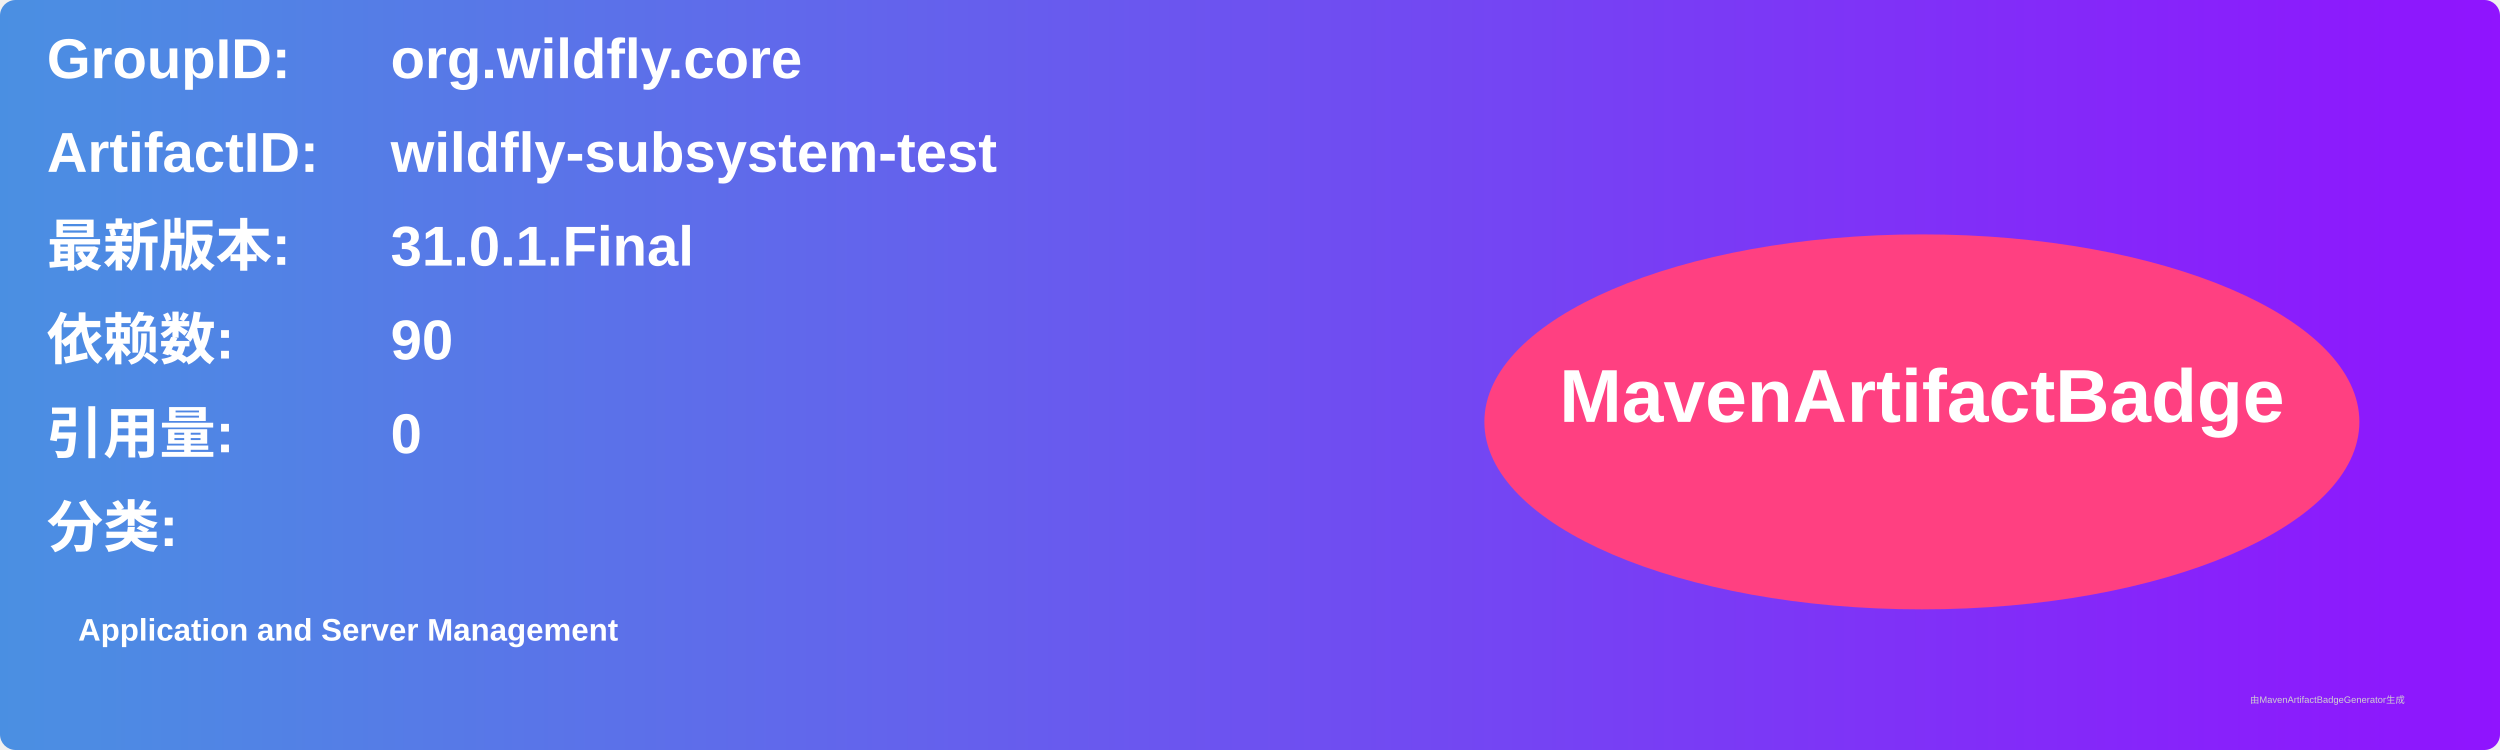
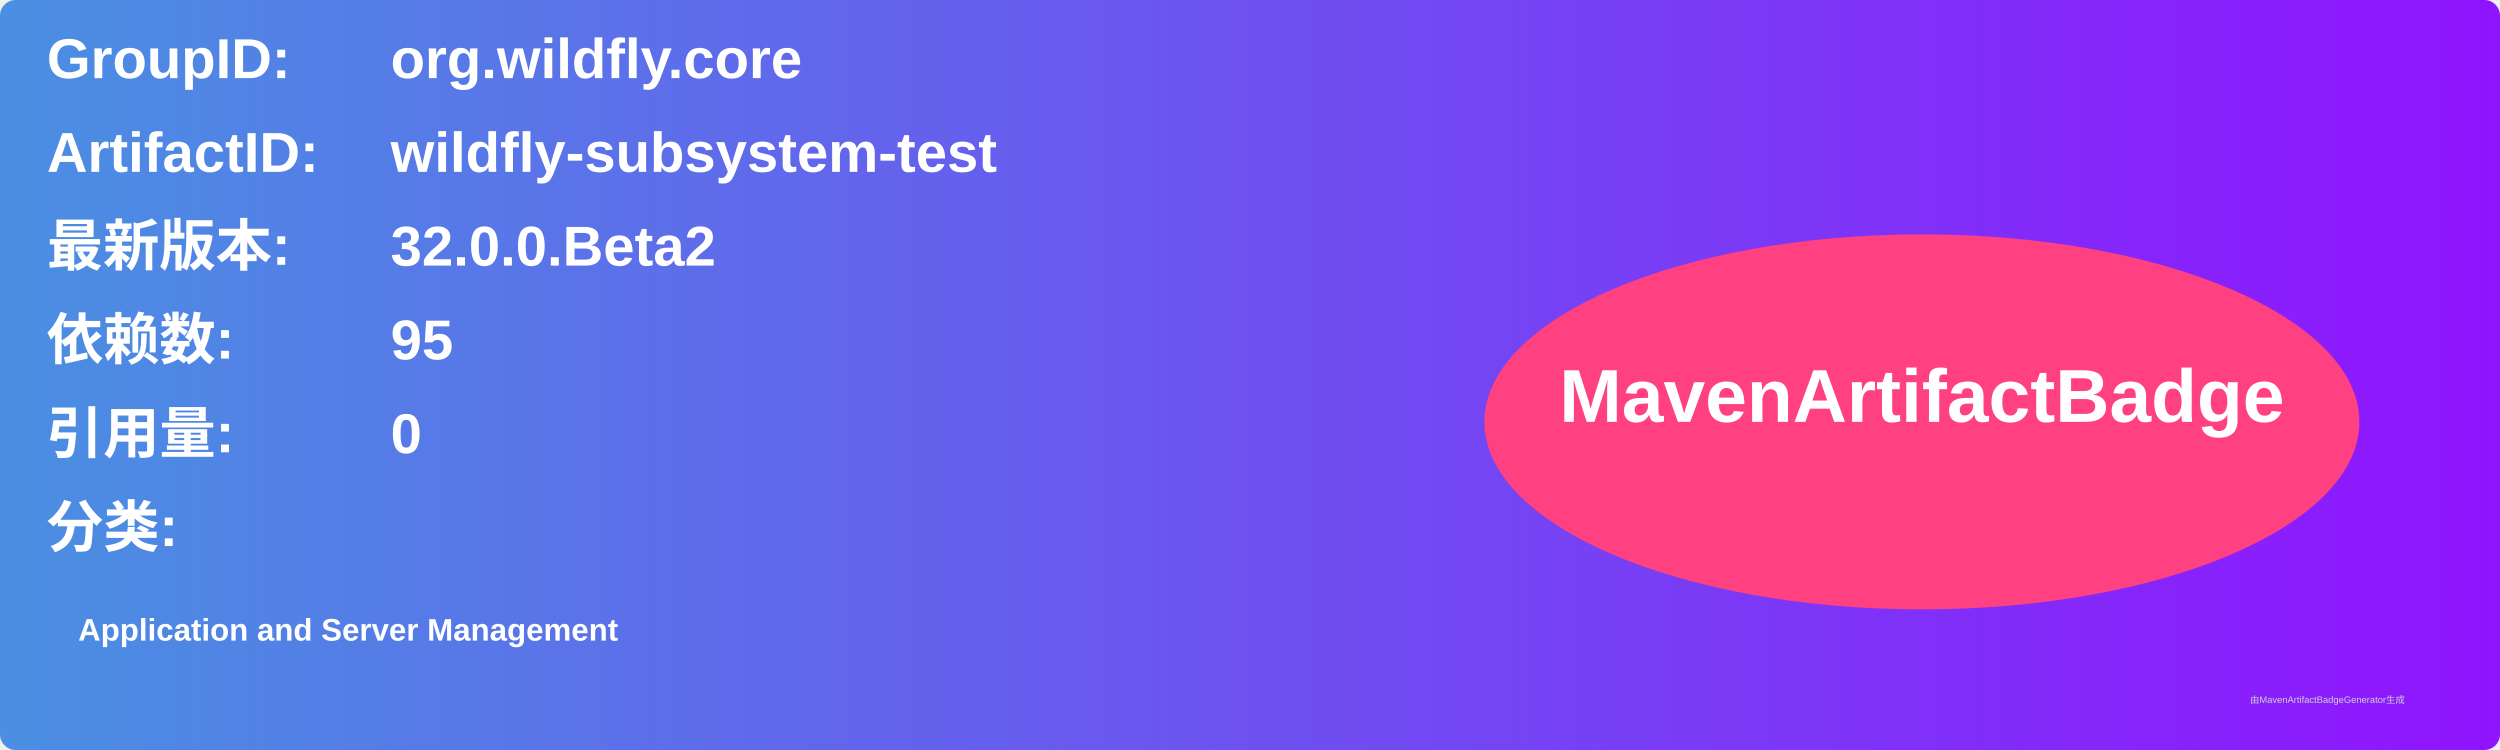
<svg xmlns="http://www.w3.org/2000/svg" width="800" height="240" viewBox="0 0 800 240">
  <linearGradient id="grad" x1="0%" y1="0%" x2="100%" y2="0%">
    <stop offset="0%" stop-color="#4a90e2" />
    <stop offset="100%" stop-color="#9013fe" />
  </linearGradient>
  <rect width="100%" height="100%" rx="5" ry="5" fill="url(#grad)" />
  <g transform="translate(15, 15)">
    <text x="0" y="10" font-family="Arial" font-size="18" fill="white" font-weight="bold" width="260">GroupID:</text>
    <text x="110" y="10" font-family="Arial" font-size="18" fill="white" font-weight="bold" width="460">org.wildfly.core</text>
    <text x="0" y="40" font-family="Arial" font-size="18" fill="white" font-weight="bold" width="260">ArtifactID:</text>
    <text x="110" y="40" font-family="Arial" font-size="18" fill="white" font-weight="bold" width="460">wildfly-subsystem-test</text>
    <text x="0" y="70" font-family="Arial" font-size="18" fill="white" font-weight="bold">最新版本:</text>
    <text x="110" y="70" font-family="Arial" font-size="18" fill="white" font-weight="bold">
-       <tspan font-weight="bold">31.0.1.Final</tspan>
+       <tspan font-weight="bold">32.0.0.Beta2</tspan>
    </text>
    <text x="0" y="100" font-family="Arial" font-size="18" fill="white" font-weight="bold">依赖数: </text>
    <text x="110" y="100" font-family="Arial" font-size="18" fill="white">
-       <tspan font-weight="bold">90</tspan>
+       <tspan font-weight="bold">95</tspan>
    </text>
    <text x="0" y="130" font-family="Arial" font-size="18" fill="white" font-weight="bold">引用量: </text>
    <text x="110" y="130" font-family="Arial" font-size="18" fill="white">
      <tspan font-weight="bold">0</tspan>
    </text>
    <text x="0" y="160" font-family="Arial" font-size="18" fill="white" font-weight="bold">分类:</text>
    <text x="10" y="190" font-family="Arial" font-size="10" fill="white">
      <tspan font-weight="bold">Application and Server Management</tspan>
    </text>
    <ellipse cx="600" cy="120" rx="140" ry="60" fill="#ff4081" />
    <text x="600" y="120" text-anchor="middle" font-family="Arial" font-size="24" fill="white" font-weight="bold">MavenArtifactBadge</text>
  </g>
  <text x="720" y="225" font-family="Arial" font-size="3" fill="#d0d0d0">由MavenArtifactBadgeGenerator生成</text>
</svg>
